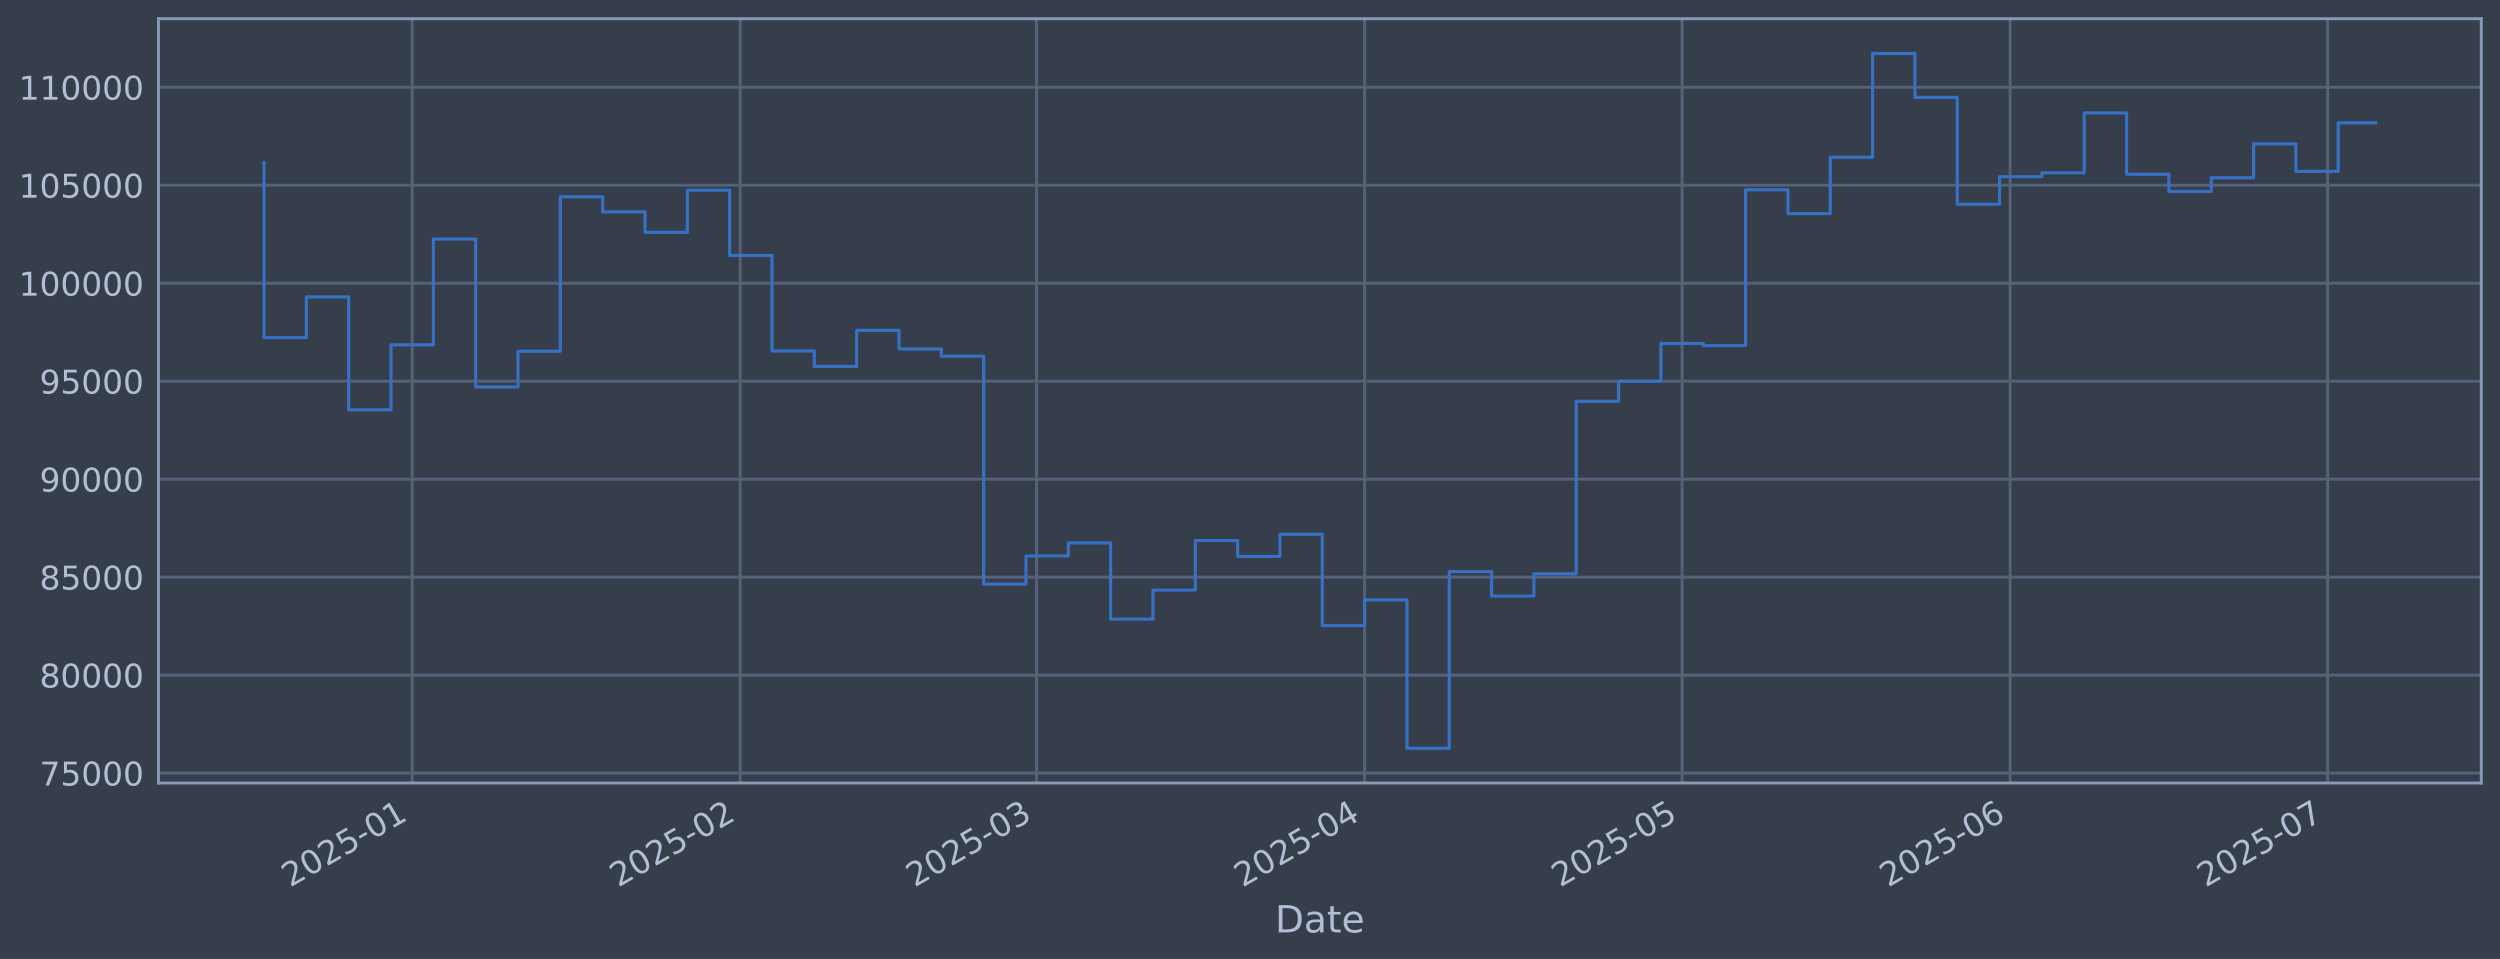
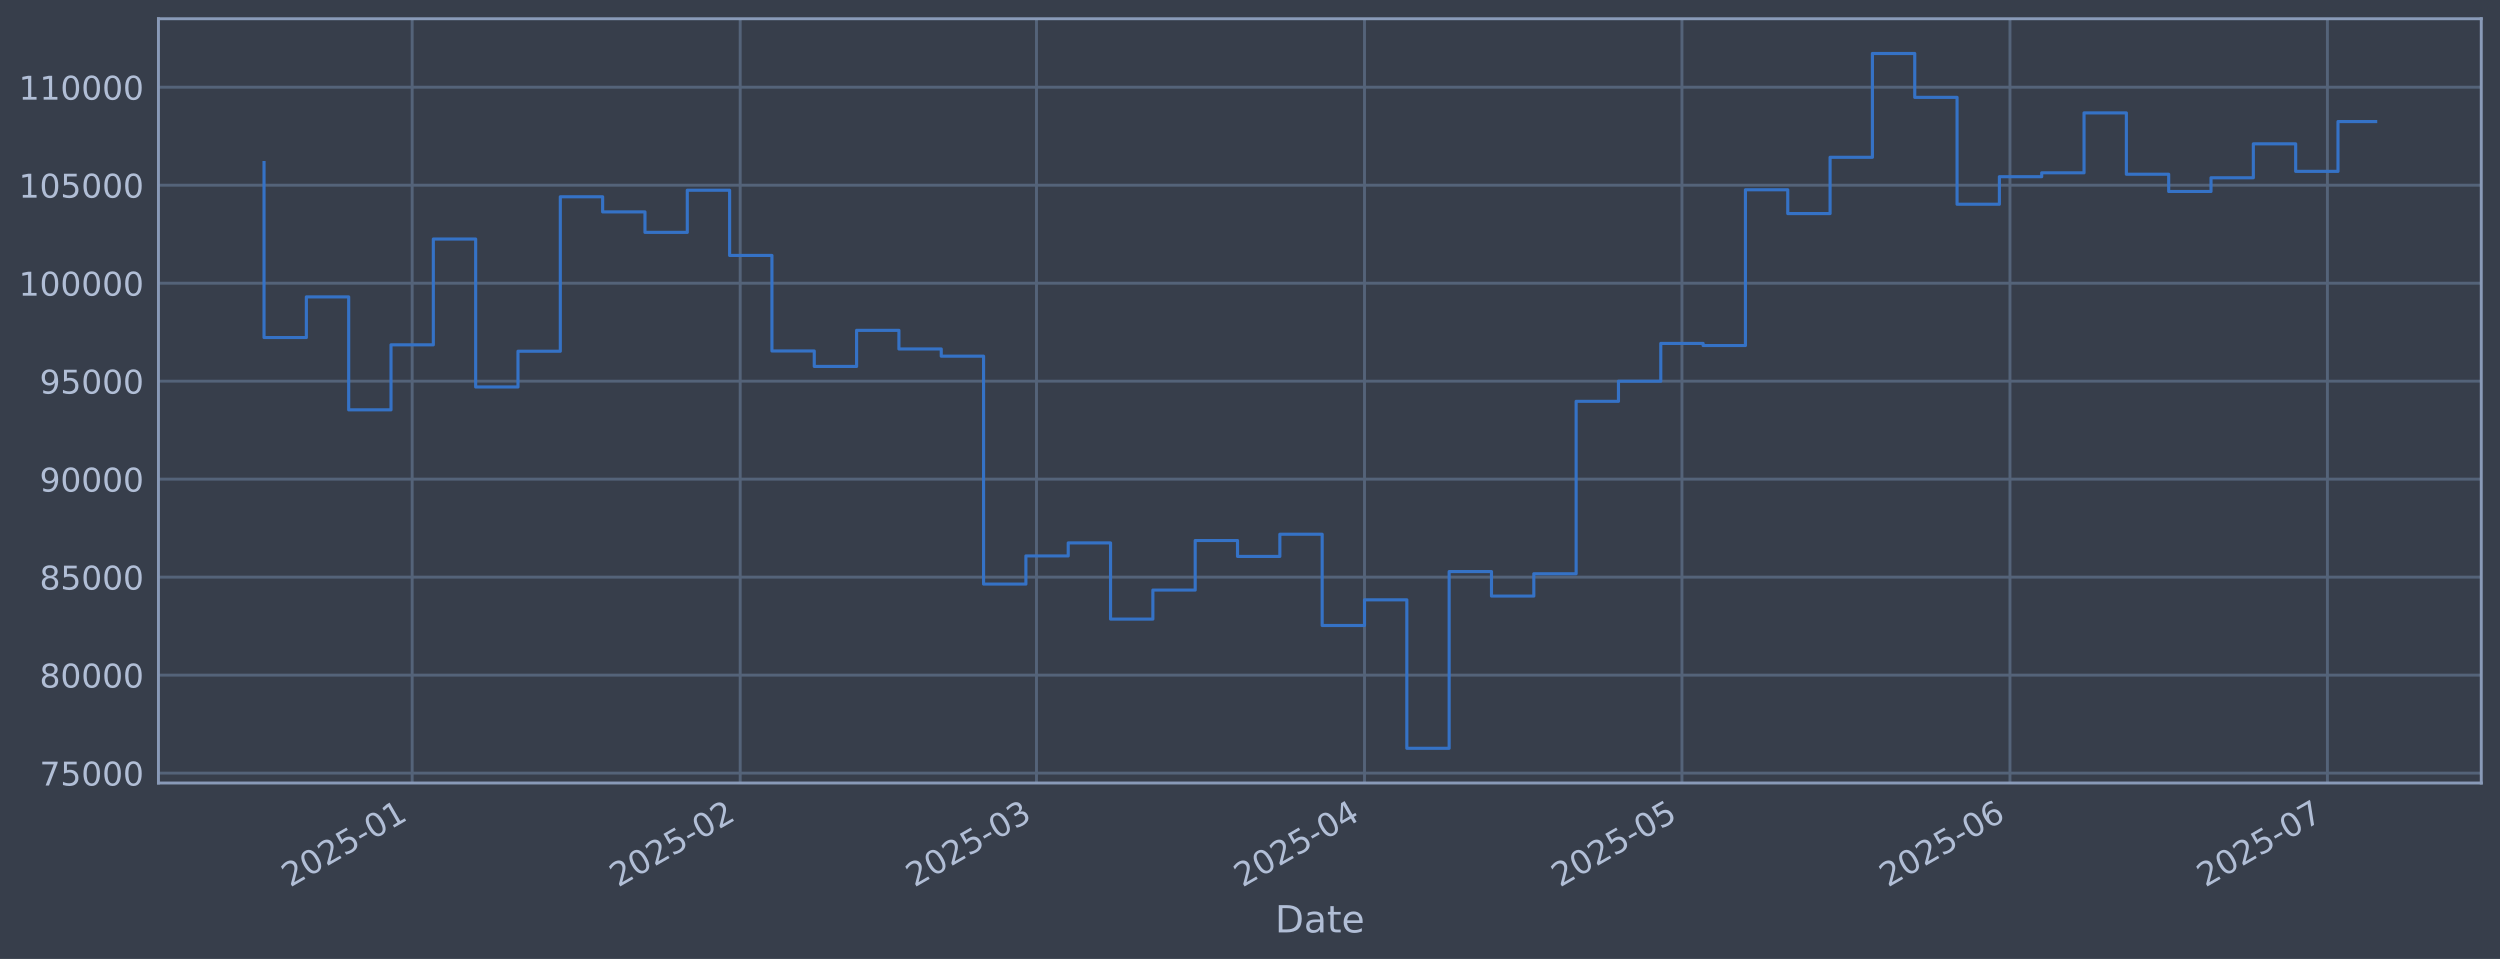
<svg xmlns="http://www.w3.org/2000/svg" xmlns:xlink="http://www.w3.org/1999/xlink" width="960.9pt" height="368.58pt" viewBox="0 0 960.9 368.58" version="1.1">
  <defs>
    <style type="text/css">*{stroke-linejoin: round; stroke-linecap: butt}</style>
  </defs>
  <g id="figure_1">
    <g id="patch_1">
      <path d="M 0 368.58  L 960.9 368.58  L 960.9 0  L 0 0  z " style="fill: #373e4b" />
    </g>
    <g id="axes_1">
      <g id="patch_2">
        <path d="M 60.901 300.96  L 953.701 300.96  L 953.701 7.2  L 60.901 7.2  z " style="fill: #373e4b" />
      </g>
      <g id="matplotlib.axis_1">
        <g id="xtick_1">
          <g id="line2d_1">
-             <path d="M 158.428 300.96  L 158.428 7.2  " clip-path="url(#p2db368c967)" style="fill: none; stroke: #546379; stroke-width: 1.12; stroke-linecap: square" />
+             <path d="M 158.422 300.96  L 158.422 7.2  " clip-path="url(#pb887126182)" style="fill: none; stroke: #546379; stroke-width: 1.12; stroke-linecap: square" />
          </g>
          <g id="line2d_2" />
          <g id="text_1">
-             <g style="fill: #b1bed6" transform="translate(111.5244 341.1745) rotate(-30) scale(0.126 -0.126)">
+             <g style="fill: #b1bed6" transform="translate(111.5183 341.1745) rotate(-30) scale(0.126 -0.126)">
              <defs>
                <path id="DejaVuSans-32" d="M 1228 531  L 3431 531  L 3431 0  L 469 0  L 469 531  Q 828 903 1448 1529  Q 2069 2156 2228 2338  Q 2531 2678 2651 2914  Q 2772 3150 2772 3378  Q 2772 3750 2511 3984  Q 2250 4219 1831 4219  Q 1534 4219 1204 4116  Q 875 4013 500 3803  L 500 4441  Q 881 4594 1212 4672  Q 1544 4750 1819 4750  Q 2544 4750 2975 4387  Q 3406 4025 3406 3419  Q 3406 3131 3298 2873  Q 3191 2616 2906 2266  Q 2828 2175 2409 1742  Q 1991 1309 1228 531  z " transform="scale(0.015625)" />
                <path id="DejaVuSans-30" d="M 2034 4250  Q 1547 4250 1301 3770  Q 1056 3291 1056 2328  Q 1056 1369 1301 889  Q 1547 409 2034 409  Q 2525 409 2770 889  Q 3016 1369 3016 2328  Q 3016 3291 2770 3770  Q 2525 4250 2034 4250  z M 2034 4750  Q 2819 4750 3233 4129  Q 3647 3509 3647 2328  Q 3647 1150 3233 529  Q 2819 -91 2034 -91  Q 1250 -91 836 529  Q 422 1150 422 2328  Q 422 3509 836 4129  Q 1250 4750 2034 4750  z " transform="scale(0.015625)" />
                <path id="DejaVuSans-35" d="M 691 4666  L 3169 4666  L 3169 4134  L 1269 4134  L 1269 2991  Q 1406 3038 1543 3061  Q 1681 3084 1819 3084  Q 2600 3084 3056 2656  Q 3513 2228 3513 1497  Q 3513 744 3044 326  Q 2575 -91 1722 -91  Q 1428 -91 1123 -41  Q 819 9 494 109  L 494 744  Q 775 591 1075 516  Q 1375 441 1709 441  Q 2250 441 2565 725  Q 2881 1009 2881 1497  Q 2881 1984 2565 2268  Q 2250 2553 1709 2553  Q 1456 2553 1204 2497  Q 953 2441 691 2322  L 691 4666  z " transform="scale(0.015625)" />
                <path id="DejaVuSans-2d" d="M 313 2009  L 1997 2009  L 1997 1497  L 313 1497  L 313 2009  z " transform="scale(0.015625)" />
                <path id="DejaVuSans-31" d="M 794 531  L 1825 531  L 1825 4091  L 703 3866  L 703 4441  L 1819 4666  L 2450 4666  L 2450 531  L 3481 531  L 3481 0  L 794 0  L 794 531  z " transform="scale(0.015625)" />
              </defs>
              <use xlink:href="#DejaVuSans-32" />
              <use xlink:href="#DejaVuSans-30" transform="translate(63.62305 0)" />
              <use xlink:href="#DejaVuSans-32" transform="translate(127.2461 0)" />
              <use xlink:href="#DejaVuSans-35" transform="translate(190.8691 0)" />
              <use xlink:href="#DejaVuSans-2d" transform="translate(254.4922 0)" />
              <use xlink:href="#DejaVuSans-30" transform="translate(290.5762 0)" />
              <use xlink:href="#DejaVuSans-31" transform="translate(354.1992 0)" />
            </g>
          </g>
        </g>
        <g id="xtick_2">
          <g id="line2d_3">
-             <path d="M 284.521 300.96  L 284.521 7.2  " clip-path="url(#p2db368c967)" style="fill: none; stroke: #546379; stroke-width: 1.12; stroke-linecap: square" />
+             <path d="M 284.501 300.96  L 284.501 7.2  " clip-path="url(#pb887126182)" style="fill: none; stroke: #546379; stroke-width: 1.12; stroke-linecap: square" />
          </g>
          <g id="line2d_4" />
          <g id="text_2">
-             <g style="fill: #b1bed6" transform="translate(237.6175 341.1745) rotate(-30) scale(0.126 -0.126)">
+             <g style="fill: #b1bed6" transform="translate(237.5981 341.1745) rotate(-30) scale(0.126 -0.126)">
              <use xlink:href="#DejaVuSans-32" />
              <use xlink:href="#DejaVuSans-30" transform="translate(63.62305 0)" />
              <use xlink:href="#DejaVuSans-32" transform="translate(127.2461 0)" />
              <use xlink:href="#DejaVuSans-35" transform="translate(190.8691 0)" />
              <use xlink:href="#DejaVuSans-2d" transform="translate(254.4922 0)" />
              <use xlink:href="#DejaVuSans-30" transform="translate(290.5762 0)" />
              <use xlink:href="#DejaVuSans-32" transform="translate(354.1992 0)" />
            </g>
          </g>
        </g>
        <g id="xtick_3">
          <g id="line2d_5">
-             <path d="M 398.411 300.96  L 398.411 7.2  " clip-path="url(#p2db368c967)" style="fill: none; stroke: #546379; stroke-width: 1.12; stroke-linecap: square" />
+             <path d="M 398.38 300.96  L 398.38 7.2  " clip-path="url(#pb887126182)" style="fill: none; stroke: #546379; stroke-width: 1.12; stroke-linecap: square" />
          </g>
          <g id="line2d_6" />
          <g id="text_3">
-             <g style="fill: #b1bed6" transform="translate(351.5082 341.1745) rotate(-30) scale(0.126 -0.126)">
+             <g style="fill: #b1bed6" transform="translate(351.4766 341.1745) rotate(-30) scale(0.126 -0.126)">
              <defs>
                <path id="DejaVuSans-33" d="M 2597 2516  Q 3050 2419 3304 2112  Q 3559 1806 3559 1356  Q 3559 666 3084 287  Q 2609 -91 1734 -91  Q 1441 -91 1130 -33  Q 819 25 488 141  L 488 750  Q 750 597 1062 519  Q 1375 441 1716 441  Q 2309 441 2620 675  Q 2931 909 2931 1356  Q 2931 1769 2642 2001  Q 2353 2234 1838 2234  L 1294 2234  L 1294 2753  L 1863 2753  Q 2328 2753 2575 2939  Q 2822 3125 2822 3475  Q 2822 3834 2567 4026  Q 2313 4219 1838 4219  Q 1578 4219 1281 4162  Q 984 4106 628 3988  L 628 4550  Q 988 4650 1302 4700  Q 1616 4750 1894 4750  Q 2613 4750 3031 4423  Q 3450 4097 3450 3541  Q 3450 3153 3228 2886  Q 3006 2619 2597 2516  z " transform="scale(0.015625)" />
              </defs>
              <use xlink:href="#DejaVuSans-32" />
              <use xlink:href="#DejaVuSans-30" transform="translate(63.62305 0)" />
              <use xlink:href="#DejaVuSans-32" transform="translate(127.2461 0)" />
              <use xlink:href="#DejaVuSans-35" transform="translate(190.8691 0)" />
              <use xlink:href="#DejaVuSans-2d" transform="translate(254.4922 0)" />
              <use xlink:href="#DejaVuSans-30" transform="translate(290.5762 0)" />
              <use xlink:href="#DejaVuSans-33" transform="translate(354.1992 0)" />
            </g>
          </g>
        </g>
        <g id="xtick_4">
          <g id="line2d_7">
-             <path d="M 524.505 300.96  L 524.505 7.2  " clip-path="url(#p2db368c967)" style="fill: none; stroke: #546379; stroke-width: 1.12; stroke-linecap: square" />
+             <path d="M 524.46 300.96  L 524.46 7.2  " clip-path="url(#pb887126182)" style="fill: none; stroke: #546379; stroke-width: 1.12; stroke-linecap: square" />
          </g>
          <g id="line2d_8" />
          <g id="text_4">
-             <g style="fill: #b1bed6" transform="translate(477.6014 341.1745) rotate(-30) scale(0.126 -0.126)">
+             <g style="fill: #b1bed6" transform="translate(477.5564 341.1745) rotate(-30) scale(0.126 -0.126)">
              <defs>
                <path id="DejaVuSans-34" d="M 2419 4116  L 825 1625  L 2419 1625  L 2419 4116  z M 2253 4666  L 3047 4666  L 3047 1625  L 3713 1625  L 3713 1100  L 3047 1100  L 3047 0  L 2419 0  L 2419 1100  L 313 1100  L 313 1709  L 2253 4666  z " transform="scale(0.015625)" />
              </defs>
              <use xlink:href="#DejaVuSans-32" />
              <use xlink:href="#DejaVuSans-30" transform="translate(63.62305 0)" />
              <use xlink:href="#DejaVuSans-32" transform="translate(127.2461 0)" />
              <use xlink:href="#DejaVuSans-35" transform="translate(190.8691 0)" />
              <use xlink:href="#DejaVuSans-2d" transform="translate(254.4922 0)" />
              <use xlink:href="#DejaVuSans-30" transform="translate(290.5762 0)" />
              <use xlink:href="#DejaVuSans-34" transform="translate(354.1992 0)" />
            </g>
          </g>
        </g>
        <g id="xtick_5">
          <g id="line2d_9">
-             <path d="M 646.53 300.96  L 646.53 7.2  " clip-path="url(#p2db368c967)" style="fill: none; stroke: #546379; stroke-width: 1.12; stroke-linecap: square" />
+             <path d="M 646.472 300.96  L 646.472 7.2  " clip-path="url(#pb887126182)" style="fill: none; stroke: #546379; stroke-width: 1.12; stroke-linecap: square" />
          </g>
          <g id="line2d_10" />
          <g id="text_5">
-             <g style="fill: #b1bed6" transform="translate(599.627 341.1745) rotate(-30) scale(0.126 -0.126)">
+             <g style="fill: #b1bed6" transform="translate(599.5691 341.1745) rotate(-30) scale(0.126 -0.126)">
              <use xlink:href="#DejaVuSans-32" />
              <use xlink:href="#DejaVuSans-30" transform="translate(63.62305 0)" />
              <use xlink:href="#DejaVuSans-32" transform="translate(127.2461 0)" />
              <use xlink:href="#DejaVuSans-35" transform="translate(190.8691 0)" />
              <use xlink:href="#DejaVuSans-2d" transform="translate(254.4922 0)" />
              <use xlink:href="#DejaVuSans-30" transform="translate(290.5762 0)" />
              <use xlink:href="#DejaVuSans-35" transform="translate(354.1992 0)" />
            </g>
          </g>
        </g>
        <g id="xtick_6">
          <g id="line2d_11">
-             <path d="M 772.623 300.96  L 772.623 7.2  " clip-path="url(#p2db368c967)" style="fill: none; stroke: #546379; stroke-width: 1.12; stroke-linecap: square" />
+             <path d="M 772.552 300.96  L 772.552 7.2  " clip-path="url(#pb887126182)" style="fill: none; stroke: #546379; stroke-width: 1.12; stroke-linecap: square" />
          </g>
          <g id="line2d_12" />
          <g id="text_6">
-             <g style="fill: #b1bed6" transform="translate(725.7202 341.1745) rotate(-30) scale(0.126 -0.126)">
+             <g style="fill: #b1bed6" transform="translate(725.6489 341.1745) rotate(-30) scale(0.126 -0.126)">
              <defs>
                <path id="DejaVuSans-36" d="M 2113 2584  Q 1688 2584 1439 2293  Q 1191 2003 1191 1497  Q 1191 994 1439 701  Q 1688 409 2113 409  Q 2538 409 2786 701  Q 3034 994 3034 1497  Q 3034 2003 2786 2293  Q 2538 2584 2113 2584  z M 3366 4563  L 3366 3988  Q 3128 4100 2886 4159  Q 2644 4219 2406 4219  Q 1781 4219 1451 3797  Q 1122 3375 1075 2522  Q 1259 2794 1537 2939  Q 1816 3084 2150 3084  Q 2853 3084 3261 2657  Q 3669 2231 3669 1497  Q 3669 778 3244 343  Q 2819 -91 2113 -91  Q 1303 -91 875 529  Q 447 1150 447 2328  Q 447 3434 972 4092  Q 1497 4750 2381 4750  Q 2619 4750 2861 4703  Q 3103 4656 3366 4563  z " transform="scale(0.015625)" />
              </defs>
              <use xlink:href="#DejaVuSans-32" />
              <use xlink:href="#DejaVuSans-30" transform="translate(63.62305 0)" />
              <use xlink:href="#DejaVuSans-32" transform="translate(127.2461 0)" />
              <use xlink:href="#DejaVuSans-35" transform="translate(190.8691 0)" />
              <use xlink:href="#DejaVuSans-2d" transform="translate(254.4922 0)" />
              <use xlink:href="#DejaVuSans-30" transform="translate(290.5762 0)" />
              <use xlink:href="#DejaVuSans-36" transform="translate(354.1992 0)" />
            </g>
          </g>
        </g>
        <g id="xtick_7">
          <g id="line2d_13">
-             <path d="M 894.649 300.96  L 894.649 7.2  " clip-path="url(#p2db368c967)" style="fill: none; stroke: #546379; stroke-width: 1.12; stroke-linecap: square" />
+             <path d="M 894.565 300.96  L 894.565 7.2  " clip-path="url(#pb887126182)" style="fill: none; stroke: #546379; stroke-width: 1.12; stroke-linecap: square" />
          </g>
          <g id="line2d_14" />
          <g id="text_7">
-             <g style="fill: #b1bed6" transform="translate(847.7459 341.1745) rotate(-30) scale(0.126 -0.126)">
+             <g style="fill: #b1bed6" transform="translate(847.6616 341.1745) rotate(-30) scale(0.126 -0.126)">
              <defs>
                <path id="DejaVuSans-37" d="M 525 4666  L 3525 4666  L 3525 4397  L 1831 0  L 1172 0  L 2766 4134  L 525 4134  L 525 4666  z " transform="scale(0.015625)" />
              </defs>
              <use xlink:href="#DejaVuSans-32" />
              <use xlink:href="#DejaVuSans-30" transform="translate(63.62305 0)" />
              <use xlink:href="#DejaVuSans-32" transform="translate(127.2461 0)" />
              <use xlink:href="#DejaVuSans-35" transform="translate(190.8691 0)" />
              <use xlink:href="#DejaVuSans-2d" transform="translate(254.4922 0)" />
              <use xlink:href="#DejaVuSans-30" transform="translate(290.5762 0)" />
              <use xlink:href="#DejaVuSans-37" transform="translate(354.1992 0)" />
            </g>
          </g>
        </g>
        <g id="text_8">
          <g style="fill: #b1bed6" transform="translate(490.0914 358.3856) scale(0.144 -0.144)">
            <defs>
              <path id="DejaVuSans-44" d="M 1259 4147  L 1259 519  L 2022 519  Q 2988 519 3436 956  Q 3884 1394 3884 2338  Q 3884 3275 3436 3711  Q 2988 4147 2022 4147  L 1259 4147  z M 628 4666  L 1925 4666  Q 3281 4666 3915 4102  Q 4550 3538 4550 2338  Q 4550 1131 3912 565  Q 3275 0 1925 0  L 628 0  L 628 4666  z " transform="scale(0.015625)" />
              <path id="DejaVuSans-61" d="M 2194 1759  Q 1497 1759 1228 1600  Q 959 1441 959 1056  Q 959 750 1161 570  Q 1363 391 1709 391  Q 2188 391 2477 730  Q 2766 1069 2766 1631  L 2766 1759  L 2194 1759  z M 3341 1997  L 3341 0  L 2766 0  L 2766 531  Q 2569 213 2275 61  Q 1981 -91 1556 -91  Q 1019 -91 701 211  Q 384 513 384 1019  Q 384 1609 779 1909  Q 1175 2209 1959 2209  L 2766 2209  L 2766 2266  Q 2766 2663 2505 2880  Q 2244 3097 1772 3097  Q 1472 3097 1187 3025  Q 903 2953 641 2809  L 641 3341  Q 956 3463 1253 3523  Q 1550 3584 1831 3584  Q 2591 3584 2966 3190  Q 3341 2797 3341 1997  z " transform="scale(0.015625)" />
              <path id="DejaVuSans-74" d="M 1172 4494  L 1172 3500  L 2356 3500  L 2356 3053  L 1172 3053  L 1172 1153  Q 1172 725 1289 603  Q 1406 481 1766 481  L 2356 481  L 2356 0  L 1766 0  Q 1100 0 847 248  Q 594 497 594 1153  L 594 3053  L 172 3053  L 172 3500  L 594 3500  L 594 4494  L 1172 4494  z " transform="scale(0.015625)" />
              <path id="DejaVuSans-65" d="M 3597 1894  L 3597 1613  L 953 1613  Q 991 1019 1311 708  Q 1631 397 2203 397  Q 2534 397 2845 478  Q 3156 559 3463 722  L 3463 178  Q 3153 47 2828 -22  Q 2503 -91 2169 -91  Q 1331 -91 842 396  Q 353 884 353 1716  Q 353 2575 817 3079  Q 1281 3584 2069 3584  Q 2775 3584 3186 3129  Q 3597 2675 3597 1894  z M 3022 2063  Q 3016 2534 2758 2815  Q 2500 3097 2075 3097  Q 1594 3097 1305 2825  Q 1016 2553 972 2059  L 3022 2063  z " transform="scale(0.015625)" />
            </defs>
            <use xlink:href="#DejaVuSans-44" />
            <use xlink:href="#DejaVuSans-61" transform="translate(77.00195 0)" />
            <use xlink:href="#DejaVuSans-74" transform="translate(138.2812 0)" />
            <use xlink:href="#DejaVuSans-65" transform="translate(177.4902 0)" />
          </g>
        </g>
      </g>
      <g id="matplotlib.axis_2">
        <g id="ytick_1">
          <g id="line2d_15">
-             <path d="M 60.901 297.147  L 953.701 297.147  " clip-path="url(#p2db368c967)" style="fill: none; stroke: #546379; stroke-width: 1.12; stroke-linecap: square" />
+             <path d="M 60.901 297.147  L 953.701 297.147  " clip-path="url(#pb887126182)" style="fill: none; stroke: #546379; stroke-width: 1.12; stroke-linecap: square" />
          </g>
          <g id="line2d_16" />
          <g id="text_9">
            <g style="fill: #b1bed6" transform="translate(15.21675 301.9342) scale(0.126 -0.126)">
              <use xlink:href="#DejaVuSans-37" />
              <use xlink:href="#DejaVuSans-35" transform="translate(63.62305 0)" />
              <use xlink:href="#DejaVuSans-30" transform="translate(127.2461 0)" />
              <use xlink:href="#DejaVuSans-30" transform="translate(190.8691 0)" />
              <use xlink:href="#DejaVuSans-30" transform="translate(254.4922 0)" />
            </g>
          </g>
        </g>
        <g id="ytick_2">
          <g id="line2d_17">
-             <path d="M 60.901 259.487  L 953.701 259.487  " clip-path="url(#p2db368c967)" style="fill: none; stroke: #546379; stroke-width: 1.12; stroke-linecap: square" />
+             <path d="M 60.901 259.487  L 953.701 259.487  " clip-path="url(#pb887126182)" style="fill: none; stroke: #546379; stroke-width: 1.12; stroke-linecap: square" />
          </g>
          <g id="line2d_18" />
          <g id="text_10">
            <g style="fill: #b1bed6" transform="translate(15.21675 264.2738) scale(0.126 -0.126)">
              <defs>
                <path id="DejaVuSans-38" d="M 2034 2216  Q 1584 2216 1326 1975  Q 1069 1734 1069 1313  Q 1069 891 1326 650  Q 1584 409 2034 409  Q 2484 409 2743 651  Q 3003 894 3003 1313  Q 3003 1734 2745 1975  Q 2488 2216 2034 2216  z M 1403 2484  Q 997 2584 770 2862  Q 544 3141 544 3541  Q 544 4100 942 4425  Q 1341 4750 2034 4750  Q 2731 4750 3128 4425  Q 3525 4100 3525 3541  Q 3525 3141 3298 2862  Q 3072 2584 2669 2484  Q 3125 2378 3379 2068  Q 3634 1759 3634 1313  Q 3634 634 3220 271  Q 2806 -91 2034 -91  Q 1263 -91 848 271  Q 434 634 434 1313  Q 434 1759 690 2068  Q 947 2378 1403 2484  z M 1172 3481  Q 1172 3119 1398 2916  Q 1625 2713 2034 2713  Q 2441 2713 2670 2916  Q 2900 3119 2900 3481  Q 2900 3844 2670 4047  Q 2441 4250 2034 4250  Q 1625 4250 1398 4047  Q 1172 3844 1172 3481  z " transform="scale(0.015625)" />
              </defs>
              <use xlink:href="#DejaVuSans-38" />
              <use xlink:href="#DejaVuSans-30" transform="translate(63.62305 0)" />
              <use xlink:href="#DejaVuSans-30" transform="translate(127.2461 0)" />
              <use xlink:href="#DejaVuSans-30" transform="translate(190.8691 0)" />
              <use xlink:href="#DejaVuSans-30" transform="translate(254.4922 0)" />
            </g>
          </g>
        </g>
        <g id="ytick_3">
          <g id="line2d_19">
-             <path d="M 60.901 221.826  L 953.701 221.826  " clip-path="url(#p2db368c967)" style="fill: none; stroke: #546379; stroke-width: 1.12; stroke-linecap: square" />
+             <path d="M 60.901 221.826  L 953.701 221.826  " clip-path="url(#pb887126182)" style="fill: none; stroke: #546379; stroke-width: 1.12; stroke-linecap: square" />
          </g>
          <g id="line2d_20" />
          <g id="text_11">
            <g style="fill: #b1bed6" transform="translate(15.21675 226.6134) scale(0.126 -0.126)">
              <use xlink:href="#DejaVuSans-38" />
              <use xlink:href="#DejaVuSans-35" transform="translate(63.62305 0)" />
              <use xlink:href="#DejaVuSans-30" transform="translate(127.2461 0)" />
              <use xlink:href="#DejaVuSans-30" transform="translate(190.8691 0)" />
              <use xlink:href="#DejaVuSans-30" transform="translate(254.4922 0)" />
            </g>
          </g>
        </g>
        <g id="ytick_4">
          <g id="line2d_21">
-             <path d="M 60.901 184.166  L 953.701 184.166  " clip-path="url(#p2db368c967)" style="fill: none; stroke: #546379; stroke-width: 1.12; stroke-linecap: square" />
+             <path d="M 60.901 184.166  L 953.701 184.166  " clip-path="url(#pb887126182)" style="fill: none; stroke: #546379; stroke-width: 1.12; stroke-linecap: square" />
          </g>
          <g id="line2d_22" />
          <g id="text_12">
            <g style="fill: #b1bed6" transform="translate(15.21675 188.953) scale(0.126 -0.126)">
              <defs>
                <path id="DejaVuSans-39" d="M 703 97  L 703 672  Q 941 559 1184 500  Q 1428 441 1663 441  Q 2288 441 2617 861  Q 2947 1281 2994 2138  Q 2813 1869 2534 1725  Q 2256 1581 1919 1581  Q 1219 1581 811 2004  Q 403 2428 403 3163  Q 403 3881 828 4315  Q 1253 4750 1959 4750  Q 2769 4750 3195 4129  Q 3622 3509 3622 2328  Q 3622 1225 3098 567  Q 2575 -91 1691 -91  Q 1453 -91 1209 -44  Q 966 3 703 97  z M 1959 2075  Q 2384 2075 2632 2365  Q 2881 2656 2881 3163  Q 2881 3666 2632 3958  Q 2384 4250 1959 4250  Q 1534 4250 1286 3958  Q 1038 3666 1038 3163  Q 1038 2656 1286 2365  Q 1534 2075 1959 2075  z " transform="scale(0.015625)" />
              </defs>
              <use xlink:href="#DejaVuSans-39" />
              <use xlink:href="#DejaVuSans-30" transform="translate(63.62305 0)" />
              <use xlink:href="#DejaVuSans-30" transform="translate(127.2461 0)" />
              <use xlink:href="#DejaVuSans-30" transform="translate(190.8691 0)" />
              <use xlink:href="#DejaVuSans-30" transform="translate(254.4922 0)" />
            </g>
          </g>
        </g>
        <g id="ytick_5">
          <g id="line2d_23">
-             <path d="M 60.901 146.506  L 953.701 146.506  " clip-path="url(#p2db368c967)" style="fill: none; stroke: #546379; stroke-width: 1.12; stroke-linecap: square" />
+             <path d="M 60.901 146.506  L 953.701 146.506  " clip-path="url(#pb887126182)" style="fill: none; stroke: #546379; stroke-width: 1.12; stroke-linecap: square" />
          </g>
          <g id="line2d_24" />
          <g id="text_13">
            <g style="fill: #b1bed6" transform="translate(15.21675 151.2926) scale(0.126 -0.126)">
              <use xlink:href="#DejaVuSans-39" />
              <use xlink:href="#DejaVuSans-35" transform="translate(63.62305 0)" />
              <use xlink:href="#DejaVuSans-30" transform="translate(127.2461 0)" />
              <use xlink:href="#DejaVuSans-30" transform="translate(190.8691 0)" />
              <use xlink:href="#DejaVuSans-30" transform="translate(254.4922 0)" />
            </g>
          </g>
        </g>
        <g id="ytick_6">
          <g id="line2d_25">
-             <path d="M 60.901 108.845  L 953.701 108.845  " clip-path="url(#p2db368c967)" style="fill: none; stroke: #546379; stroke-width: 1.12; stroke-linecap: square" />
+             <path d="M 60.901 108.845  L 953.701 108.845  " clip-path="url(#pb887126182)" style="fill: none; stroke: #546379; stroke-width: 1.12; stroke-linecap: square" />
          </g>
          <g id="line2d_26" />
          <g id="text_14">
            <g style="fill: #b1bed6" transform="translate(7.2 113.6322) scale(0.126 -0.126)">
              <use xlink:href="#DejaVuSans-31" />
              <use xlink:href="#DejaVuSans-30" transform="translate(63.62305 0)" />
              <use xlink:href="#DejaVuSans-30" transform="translate(127.2461 0)" />
              <use xlink:href="#DejaVuSans-30" transform="translate(190.8691 0)" />
              <use xlink:href="#DejaVuSans-30" transform="translate(254.4922 0)" />
              <use xlink:href="#DejaVuSans-30" transform="translate(318.1152 0)" />
            </g>
          </g>
        </g>
        <g id="ytick_7">
          <g id="line2d_27">
-             <path d="M 60.901 71.185  L 953.701 71.185  " clip-path="url(#p2db368c967)" style="fill: none; stroke: #546379; stroke-width: 1.12; stroke-linecap: square" />
+             <path d="M 60.901 71.185  L 953.701 71.185  " clip-path="url(#pb887126182)" style="fill: none; stroke: #546379; stroke-width: 1.12; stroke-linecap: square" />
          </g>
          <g id="line2d_28" />
          <g id="text_15">
            <g style="fill: #b1bed6" transform="translate(7.2 75.97181) scale(0.126 -0.126)">
              <use xlink:href="#DejaVuSans-31" />
              <use xlink:href="#DejaVuSans-30" transform="translate(63.62305 0)" />
              <use xlink:href="#DejaVuSans-35" transform="translate(127.2461 0)" />
              <use xlink:href="#DejaVuSans-30" transform="translate(190.8691 0)" />
              <use xlink:href="#DejaVuSans-30" transform="translate(254.4922 0)" />
              <use xlink:href="#DejaVuSans-30" transform="translate(318.1152 0)" />
            </g>
          </g>
        </g>
        <g id="ytick_8">
          <g id="line2d_29">
-             <path d="M 60.901 33.524  L 953.701 33.524  " clip-path="url(#p2db368c967)" style="fill: none; stroke: #546379; stroke-width: 1.12; stroke-linecap: square" />
+             <path d="M 60.901 33.524  L 953.701 33.524  " clip-path="url(#pb887126182)" style="fill: none; stroke: #546379; stroke-width: 1.12; stroke-linecap: square" />
          </g>
          <g id="line2d_30" />
          <g id="text_16">
            <g style="fill: #b1bed6" transform="translate(7.2 38.31141) scale(0.126 -0.126)">
              <use xlink:href="#DejaVuSans-31" />
              <use xlink:href="#DejaVuSans-31" transform="translate(63.62305 0)" />
              <use xlink:href="#DejaVuSans-30" transform="translate(127.2461 0)" />
              <use xlink:href="#DejaVuSans-30" transform="translate(190.8691 0)" />
              <use xlink:href="#DejaVuSans-30" transform="translate(254.4922 0)" />
              <use xlink:href="#DejaVuSans-30" transform="translate(318.1152 0)" />
            </g>
          </g>
        </g>
      </g>
      <g id="line2d_31">
-         <path d="M 101.482 62.478  L 101.482 129.735  L 117.752 129.735  L 117.752 114.117  L 134.022 114.117  L 134.022 157.529  L 150.293 157.529  L 150.293 132.544  L 166.563 132.544  L 166.563 91.873  L 182.833 91.873  L 182.833 148.745  L 199.103 148.745  L 199.103 135.003  L 215.373 135.003  L 215.373 75.637  L 231.643 75.637  L 231.643 81.451  L 247.913 81.451  L 247.913 89.317  L 264.183 89.317  L 264.183 73.113  L 280.453 73.113  L 280.453 98.189  L 296.723 98.189  L 296.723 134.901  L 312.993 134.901  L 312.993 140.841  L 329.264 140.841  L 329.264 126.97  L 345.534 126.97  L 345.534 134.132  L 361.804 134.132  L 361.804 136.904  L 378.074 136.904  L 378.074 224.494  L 394.344 224.494  L 394.344 213.678  L 410.614 213.678  L 410.614 208.679  L 426.884 208.679  L 426.884 237.95  L 443.154 237.95  L 443.154 226.8  L 459.424 226.8  L 459.424 207.76  L 475.694 207.76  L 475.694 213.864  L 491.964 213.864  L 491.964 205.348  L 508.235 205.348  L 508.235 240.422  L 524.505 240.422  L 524.505 230.548  L 540.775 230.548  L 540.775 287.607  L 557.045 287.607  L 557.045 219.693  L 573.315 219.693  L 573.315 229.105  L 589.585 229.105  L 589.585 220.526  L 605.855 220.526  L 605.855 154.258  L 622.125 154.258  L 622.125 146.519  L 638.395 146.519  L 638.395 131.991  L 654.665 131.991  L 654.665 132.809  L 670.935 132.809  L 670.935 72.945  L 687.206 72.945  L 687.206 82.09  L 703.476 82.09  L 703.476 60.453  L 719.746 60.453  L 719.746 20.553  L 736.016 20.553  L 736.016 37.431  L 752.286 37.431  L 752.286 78.508  L 768.556 78.508  L 768.556 67.912  L 784.826 67.912  L 784.826 66.417  L 801.096 66.417  L 801.096 43.403  L 817.366 43.403  L 817.366 66.977  L 833.636 66.977  L 833.636 73.593  L 849.906 73.593  L 849.906 68.32  L 866.176 68.32  L 866.176 55.29  L 882.447 55.29  L 882.447 65.868  L 898.717 65.868  L 898.717 47.203  L 913.119 47.203  " clip-path="url(#p2db368c967)" style="fill: none; stroke: #3572c6; stroke-width: 1.2; stroke-linecap: square" />
+         <path d="M 101.482 62.478  L 101.482 129.735  L 117.751 129.735  L 117.751 114.117  L 134.019 114.117  L 134.019 157.529  L 150.287 157.529  L 150.287 132.544  L 166.556 132.544  L 166.556 91.873  L 182.824 91.873  L 182.824 148.745  L 199.092 148.745  L 199.092 135.003  L 215.361 135.003  L 215.361 75.637  L 231.629 75.637  L 231.629 81.451  L 247.898 81.451  L 247.898 89.317  L 264.166 89.317  L 264.166 73.113  L 280.434 73.113  L 280.434 98.189  L 296.703 98.189  L 296.703 134.901  L 312.971 134.901  L 312.971 140.841  L 329.239 140.841  L 329.239 126.97  L 345.508 126.97  L 345.508 134.132  L 361.776 134.132  L 361.776 136.904  L 378.044 136.904  L 378.044 224.494  L 394.313 224.494  L 394.313 213.678  L 410.581 213.678  L 410.581 208.679  L 426.85 208.679  L 426.85 237.95  L 443.118 237.95  L 443.118 226.8  L 459.386 226.8  L 459.386 207.76  L 475.655 207.76  L 475.655 213.864  L 491.923 213.864  L 491.923 205.348  L 508.191 205.348  L 508.191 240.422  L 524.46 240.422  L 524.46 230.548  L 540.728 230.548  L 540.728 287.607  L 556.996 287.607  L 556.996 219.693  L 573.265 219.693  L 573.265 229.105  L 589.533 229.105  L 589.533 220.526  L 605.801 220.526  L 605.801 154.258  L 622.07 154.258  L 622.07 146.519  L 638.338 146.519  L 638.338 131.991  L 654.607 131.991  L 654.607 132.809  L 670.875 132.809  L 670.875 72.945  L 687.143 72.945  L 687.143 82.09  L 703.412 82.09  L 703.412 60.453  L 719.68 60.453  L 719.68 20.553  L 735.948 20.553  L 735.948 37.431  L 752.217 37.431  L 752.217 78.508  L 768.485 78.508  L 768.485 67.912  L 784.753 67.912  L 784.753 66.417  L 801.022 66.417  L 801.022 43.403  L 817.29 43.403  L 817.29 66.977  L 833.559 66.977  L 833.559 73.593  L 849.827 73.593  L 849.827 68.32  L 866.095 68.32  L 866.095 55.29  L 882.364 55.29  L 882.364 65.868  L 898.632 65.868  L 898.632 46.718  L 913.119 46.718  " clip-path="url(#pb887126182)" style="fill: none; stroke: #3572c6; stroke-width: 1.2; stroke-linecap: square" />
      </g>
      <g id="patch_3">
        <path d="M 60.901 300.96  L 60.901 7.2  " style="fill: none; stroke: #899ab8; stroke-width: 1.12; stroke-linejoin: miter; stroke-linecap: square" />
      </g>
      <g id="patch_4">
        <path d="M 953.701 300.96  L 953.701 7.2  " style="fill: none; stroke: #899ab8; stroke-width: 1.12; stroke-linejoin: miter; stroke-linecap: square" />
      </g>
      <g id="patch_5">
        <path d="M 60.901 300.96  L 953.701 300.96  " style="fill: none; stroke: #899ab8; stroke-width: 1.12; stroke-linejoin: miter; stroke-linecap: square" />
      </g>
      <g id="patch_6">
        <path d="M 60.901 7.2  L 953.701 7.2  " style="fill: none; stroke: #899ab8; stroke-width: 1.12; stroke-linejoin: miter; stroke-linecap: square" />
      </g>
    </g>
  </g>
  <defs>
-     <clipPath id="p2db368c967">
+     <clipPath id="pb887126182">
      <rect x="60.901" y="7.2" width="892.8" height="293.76" />
    </clipPath>
  </defs>
</svg>
